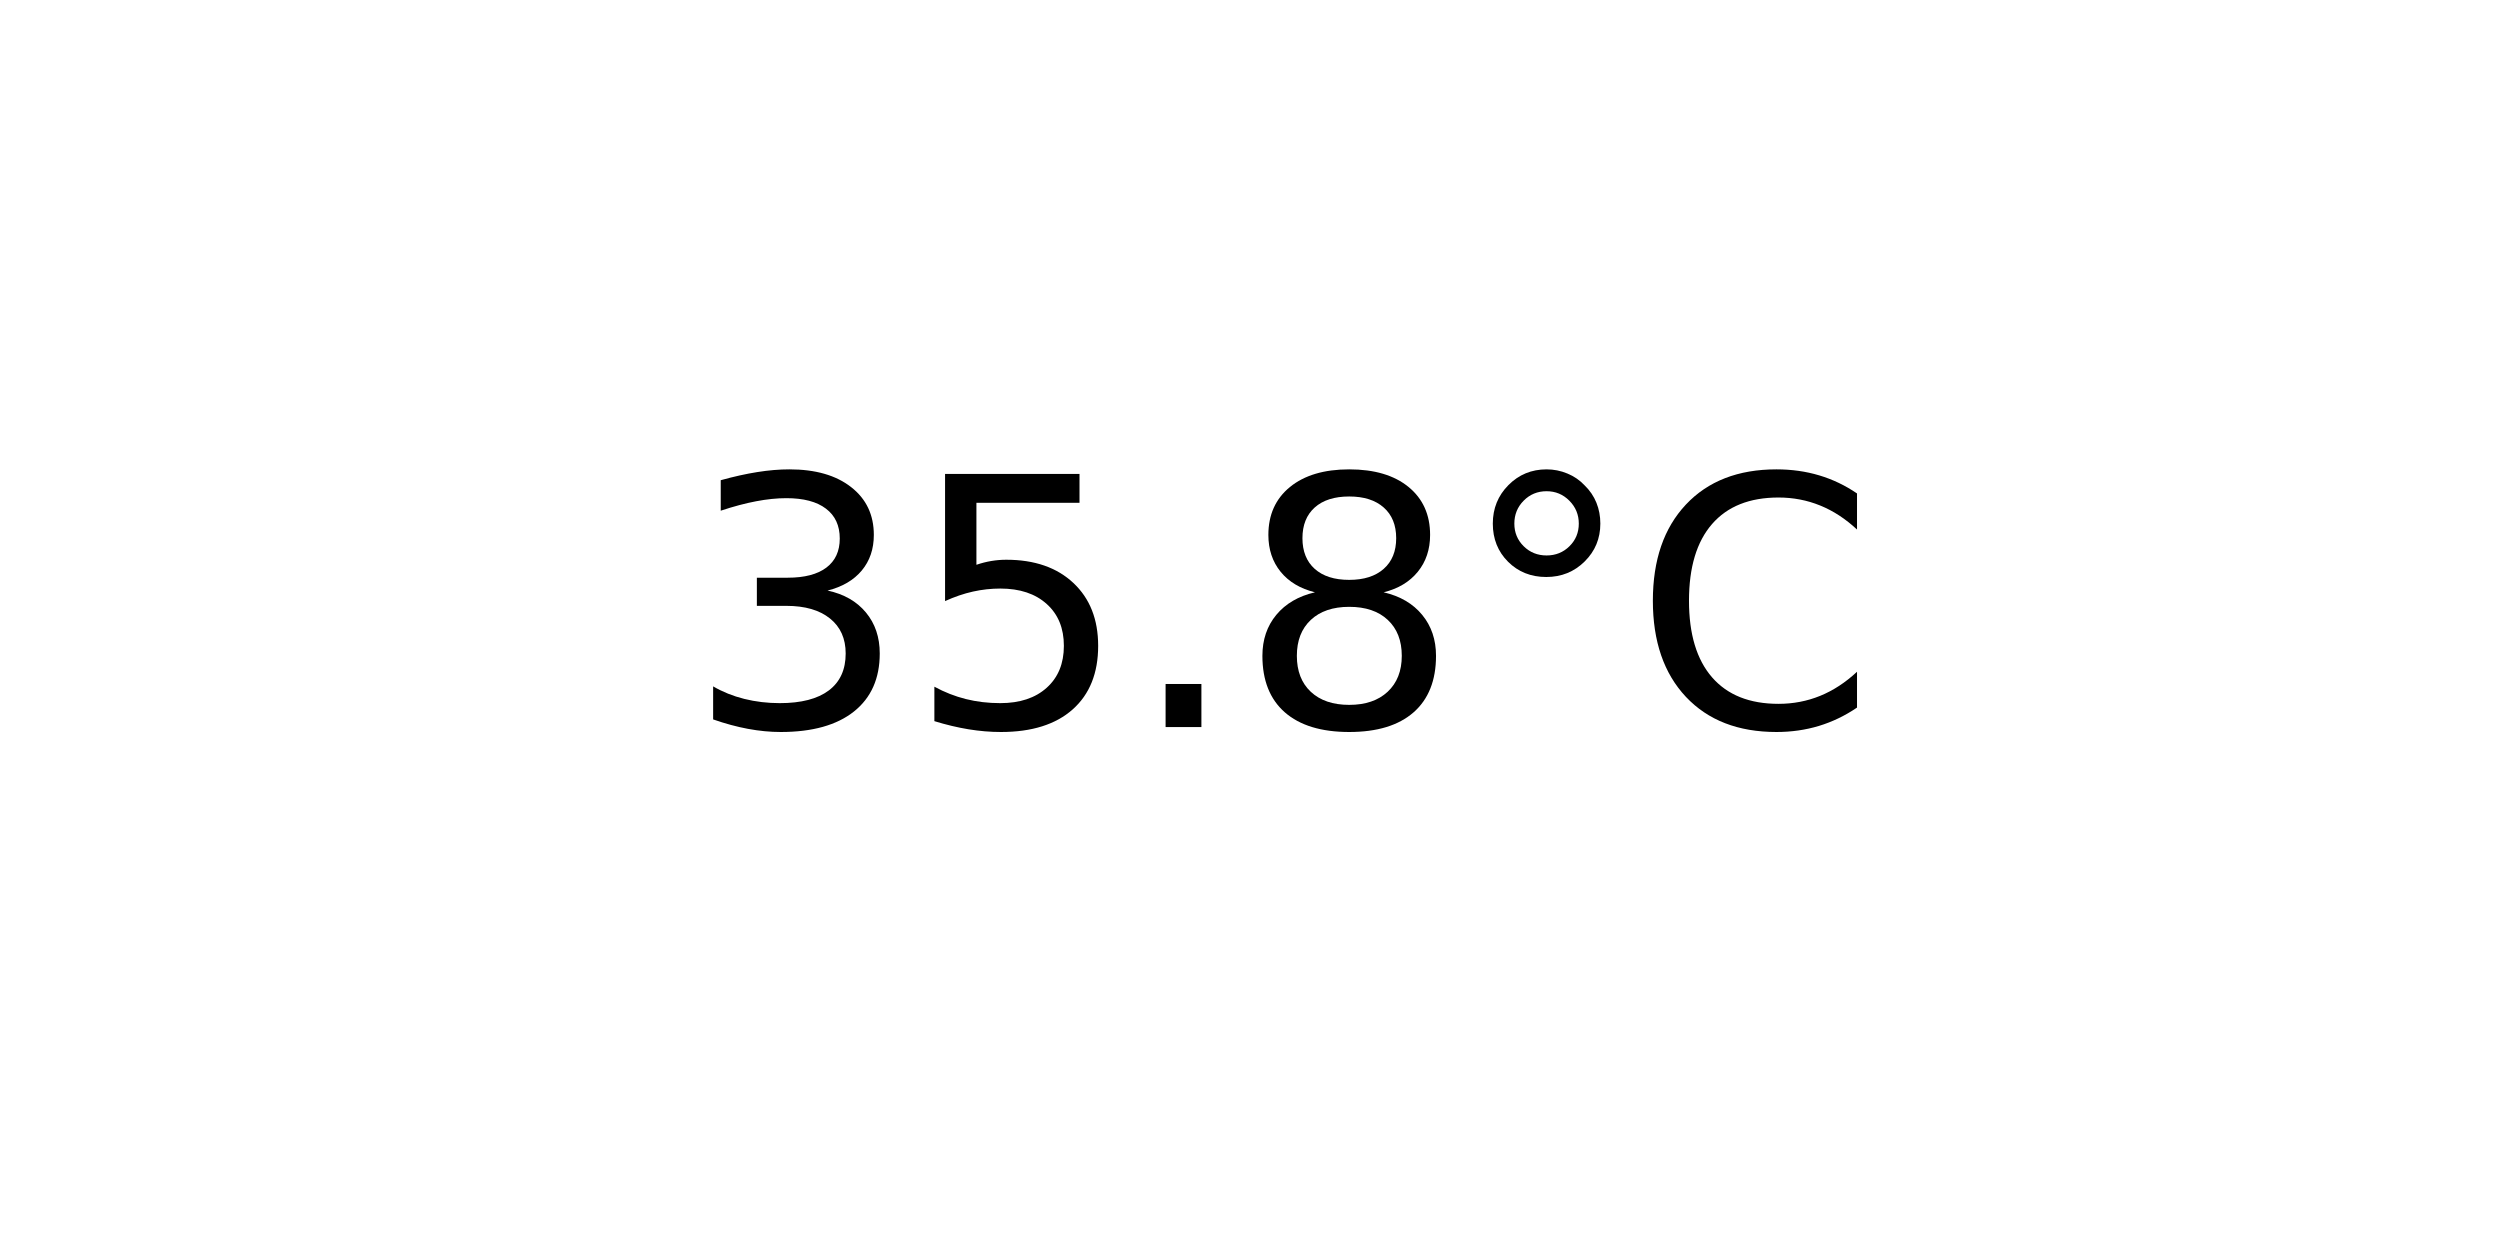
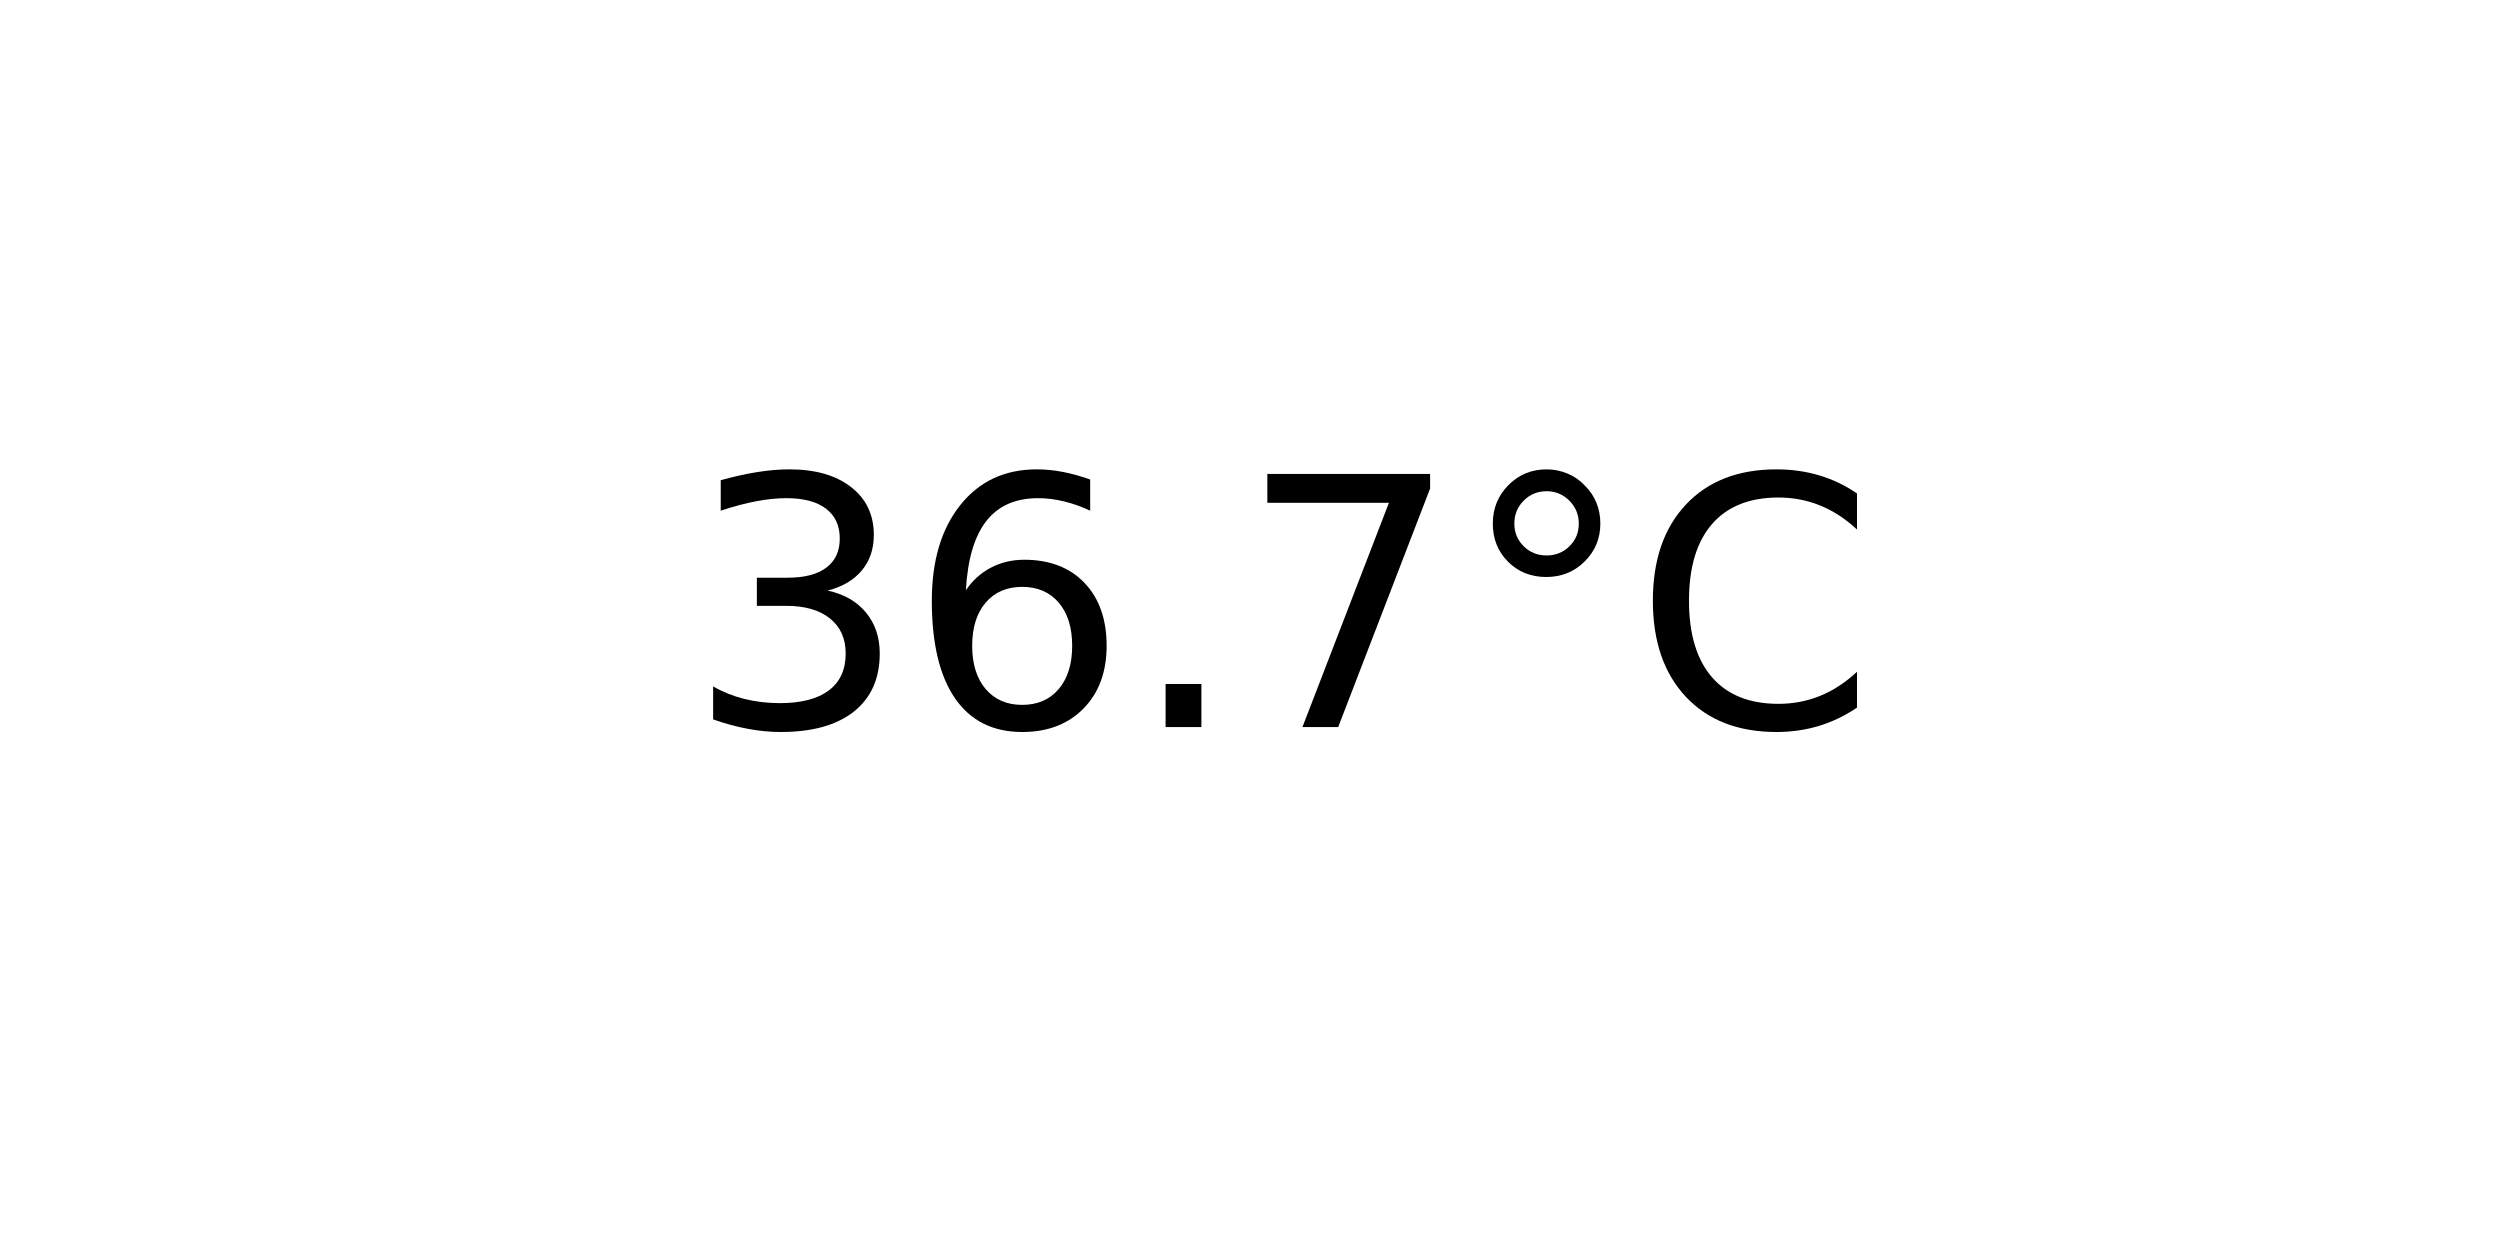
<svg xmlns="http://www.w3.org/2000/svg" xmlns:xlink="http://www.w3.org/1999/xlink" width="72pt" height="36pt" viewBox="0 0 72 36" version="1.1">
  <defs>
    <style type="text/css">*{stroke-linejoin: round; stroke-linecap: butt}</style>
  </defs>
  <g id="figure_1">
    <g id="axes_1">
      <g id="text_1">
        <g transform="translate(19.77578 20.93937) scale(0.1 -0.1)">
          <defs>
            <path id="DejaVuSans-33" d="M 2597 2516  Q 3050 2419 3304 2112  Q 3559 1806 3559 1356  Q 3559 666 3084 287  Q 2609 -91 1734 -91  Q 1441 -91 1130 -33  Q 819 25 488 141  L 488 750  Q 750 597 1062 519  Q 1375 441 1716 441  Q 2309 441 2620 675  Q 2931 909 2931 1356  Q 2931 1769 2642 2001  Q 2353 2234 1838 2234  L 1294 2234  L 1294 2753  L 1863 2753  Q 2328 2753 2575 2939  Q 2822 3125 2822 3475  Q 2822 3834 2567 4026  Q 2313 4219 1838 4219  Q 1578 4219 1281 4162  Q 984 4106 628 3988  L 628 4550  Q 988 4650 1302 4700  Q 1616 4750 1894 4750  Q 2613 4750 3031 4423  Q 3450 4097 3450 3541  Q 3450 3153 3228 2886  Q 3006 2619 2597 2516  z " transform="scale(0.015625)" />
-             <path id="DejaVuSans-35" d="M 691 4666  L 3169 4666  L 3169 4134  L 1269 4134  L 1269 2991  Q 1406 3038 1543 3061  Q 1681 3084 1819 3084  Q 2600 3084 3056 2656  Q 3513 2228 3513 1497  Q 3513 744 3044 326  Q 2575 -91 1722 -91  Q 1428 -91 1123 -41  Q 819 9 494 109  L 494 744  Q 775 591 1075 516  Q 1375 441 1709 441  Q 2250 441 2565 725  Q 2881 1009 2881 1497  Q 2881 1984 2565 2268  Q 2250 2553 1709 2553  Q 1456 2553 1204 2497  Q 953 2441 691 2322  L 691 4666  z " transform="scale(0.015625)" />
+             <path id="DejaVuSans-36" d="M 2113 2584  Q 1688 2584 1439 2293  Q 1191 2003 1191 1497  Q 1191 994 1439 701  Q 1688 409 2113 409  Q 2538 409 2786 701  Q 3034 994 3034 1497  Q 3034 2003 2786 2293  Q 2538 2584 2113 2584  z M 3366 4563  L 3366 3988  Q 3128 4100 2886 4159  Q 2644 4219 2406 4219  Q 1781 4219 1451 3797  Q 1122 3375 1075 2522  Q 1259 2794 1537 2939  Q 1816 3084 2150 3084  Q 2853 3084 3261 2657  Q 3669 2231 3669 1497  Q 3669 778 3244 343  Q 2819 -91 2113 -91  Q 1303 -91 875 529  Q 447 1150 447 2328  Q 447 3434 972 4092  Q 1497 4750 2381 4750  Q 2619 4750 2861 4703  Q 3103 4656 3366 4563  z " transform="scale(0.015625)" />
            <path id="DejaVuSans-2e" d="M 684 794  L 1344 794  L 1344 0  L 684 0  L 684 794  z " transform="scale(0.015625)" />
-             <path id="DejaVuSans-38" d="M 2034 2216  Q 1584 2216 1326 1975  Q 1069 1734 1069 1313  Q 1069 891 1326 650  Q 1584 409 2034 409  Q 2484 409 2743 651  Q 3003 894 3003 1313  Q 3003 1734 2745 1975  Q 2488 2216 2034 2216  z M 1403 2484  Q 997 2584 770 2862  Q 544 3141 544 3541  Q 544 4100 942 4425  Q 1341 4750 2034 4750  Q 2731 4750 3128 4425  Q 3525 4100 3525 3541  Q 3525 3141 3298 2862  Q 3072 2584 2669 2484  Q 3125 2378 3379 2068  Q 3634 1759 3634 1313  Q 3634 634 3220 271  Q 2806 -91 2034 -91  Q 1263 -91 848 271  Q 434 634 434 1313  Q 434 1759 690 2068  Q 947 2378 1403 2484  z M 1172 3481  Q 1172 3119 1398 2916  Q 1625 2713 2034 2713  Q 2441 2713 2670 2916  Q 2900 3119 2900 3481  Q 2900 3844 2670 4047  Q 2441 4250 2034 4250  Q 1625 4250 1398 4047  Q 1172 3844 1172 3481  z " transform="scale(0.015625)" />
+             <path id="DejaVuSans-37" d="M 525 4666  L 3525 4666  L 3525 4397  L 1831 0  L 1172 0  L 2766 4134  L 525 4134  L 525 4666  z " transform="scale(0.015625)" />
            <path id="DejaVuSans-b0" d="M 1600 4347  Q 1350 4347 1178 4173  Q 1006 4000 1006 3750  Q 1006 3503 1178 3333  Q 1350 3163 1600 3163  Q 1850 3163 2022 3333  Q 2194 3503 2194 3750  Q 2194 3997 2020 4172  Q 1847 4347 1600 4347  z M 1600 4750  Q 1800 4750 1984 4673  Q 2169 4597 2303 4453  Q 2447 4313 2519 4134  Q 2591 3956 2591 3750  Q 2591 3338 2302 3052  Q 2013 2766 1594 2766  Q 1172 2766 890 3047  Q 609 3328 609 3750  Q 609 4169 896 4459  Q 1184 4750 1600 4750  z " transform="scale(0.015625)" />
            <path id="DejaVuSans-43" d="M 4122 4306  L 4122 3641  Q 3803 3938 3442 4084  Q 3081 4231 2675 4231  Q 1875 4231 1450 3742  Q 1025 3253 1025 2328  Q 1025 1406 1450 917  Q 1875 428 2675 428  Q 3081 428 3442 575  Q 3803 722 4122 1019  L 4122 359  Q 3791 134 3420 21  Q 3050 -91 2638 -91  Q 1578 -91 968 557  Q 359 1206 359 2328  Q 359 3453 968 4101  Q 1578 4750 2638 4750  Q 3056 4750 3426 4639  Q 3797 4528 4122 4306  z " transform="scale(0.015625)" />
          </defs>
          <use xlink:href="#DejaVuSans-33" />
-           <use xlink:href="#DejaVuSans-35" x="63.623" />
+           <use xlink:href="#DejaVuSans-36" x="63.623" />
          <use xlink:href="#DejaVuSans-2e" x="127.246" />
-           <use xlink:href="#DejaVuSans-38" x="159.033" />
+           <use xlink:href="#DejaVuSans-37" x="159.033" />
          <use xlink:href="#DejaVuSans-b0" x="222.656" />
          <use xlink:href="#DejaVuSans-43" x="272.656" />
        </g>
      </g>
    </g>
  </g>
</svg>
